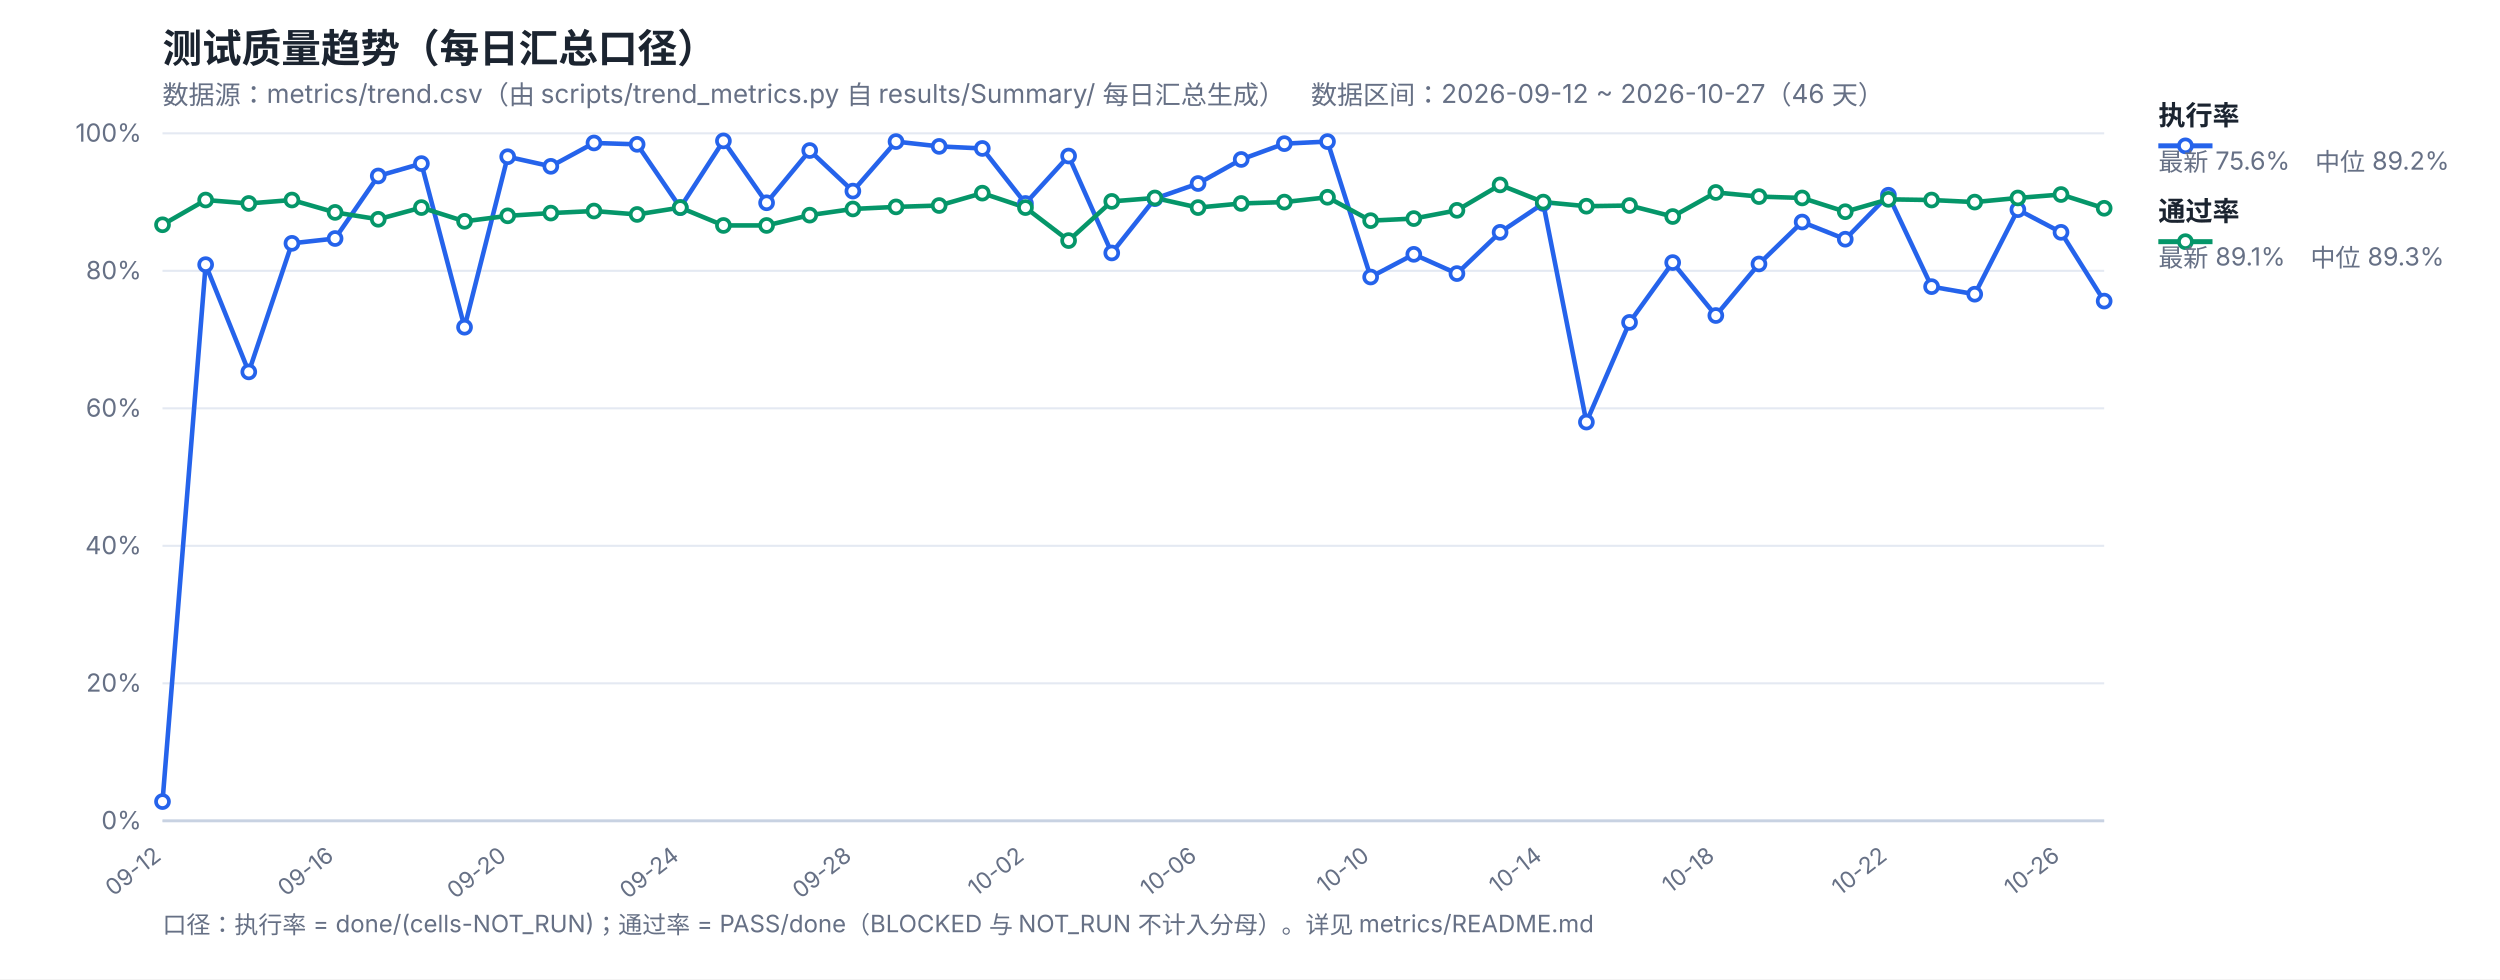
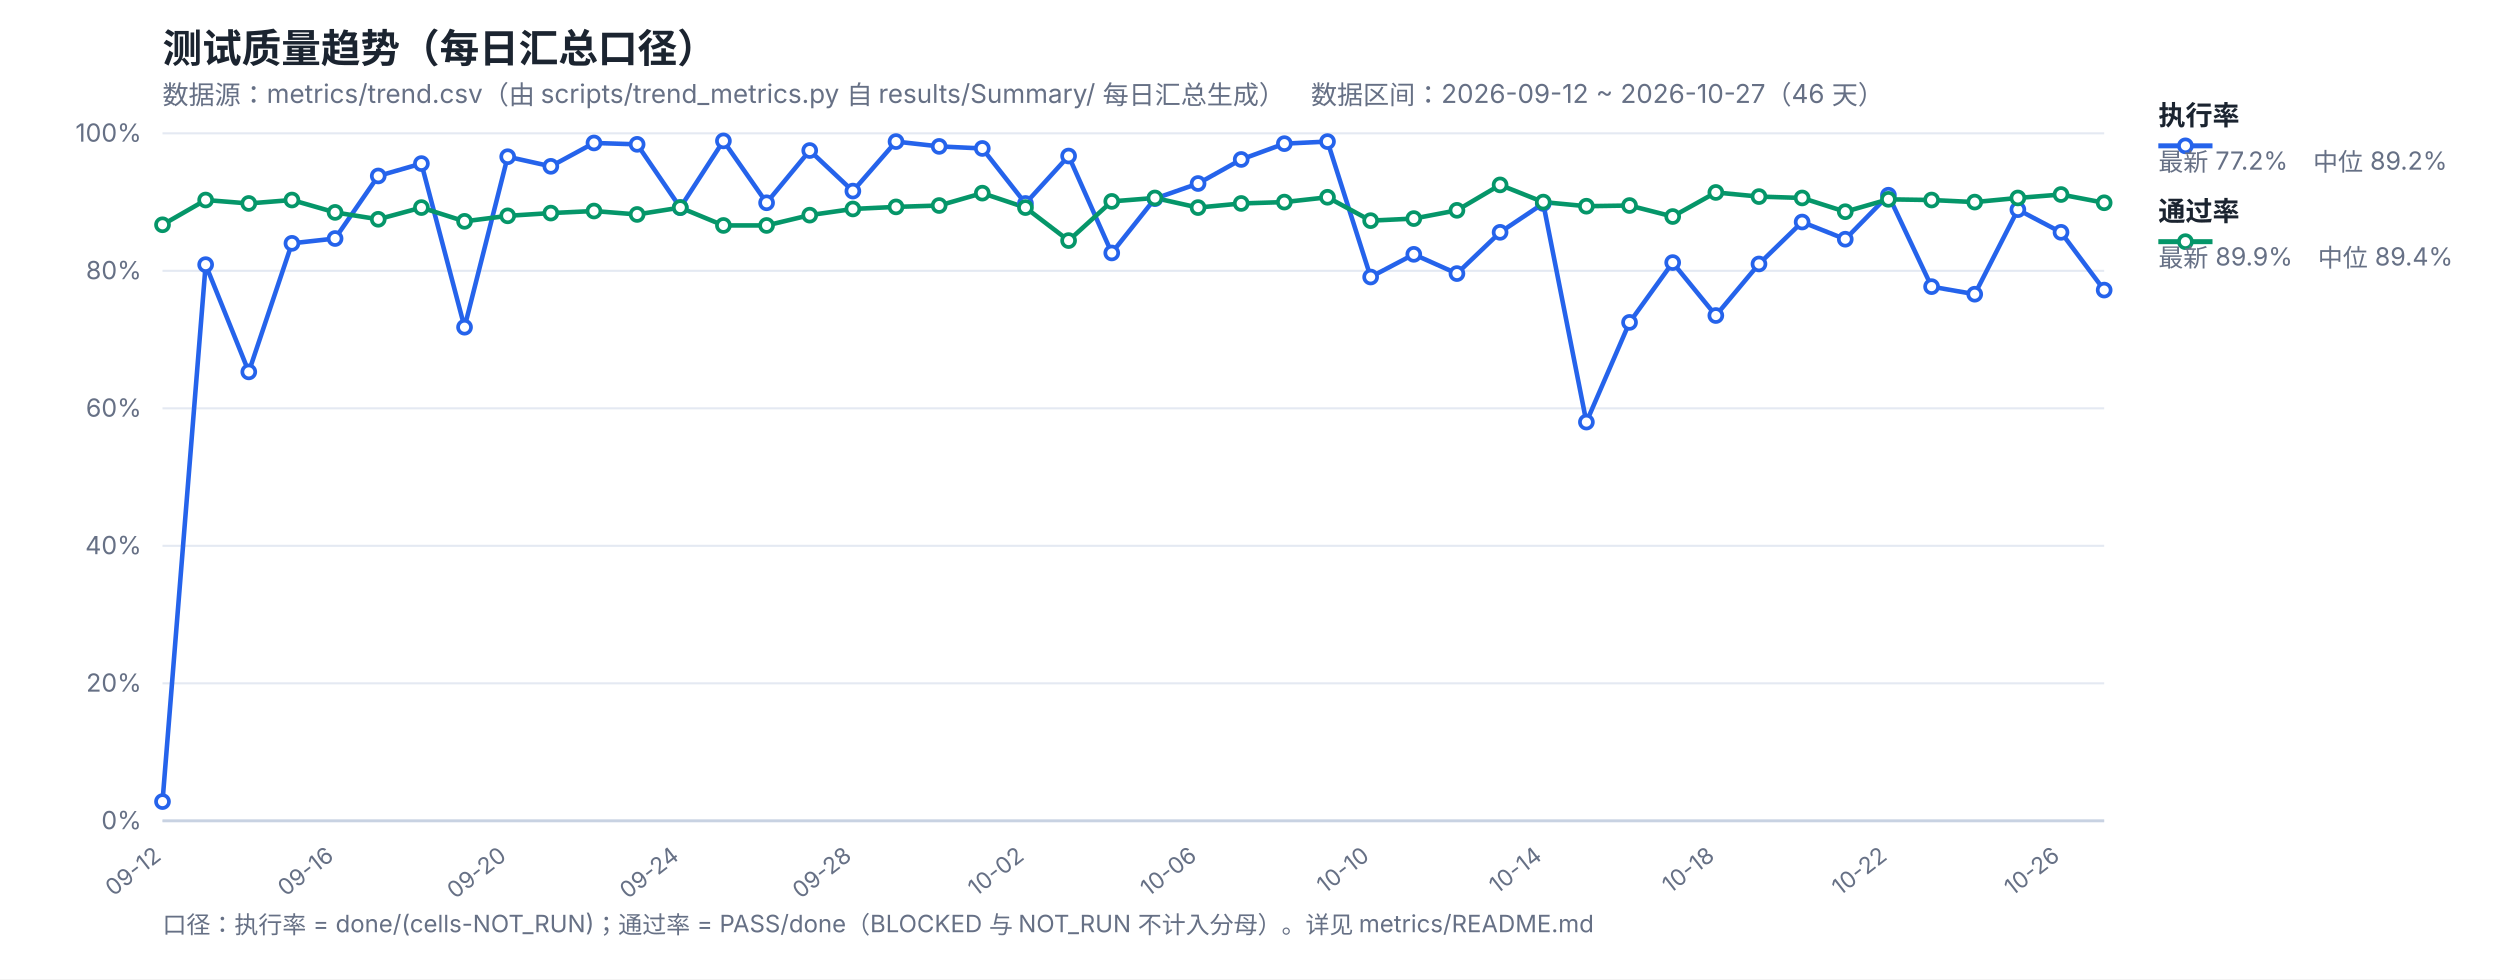
<svg xmlns="http://www.w3.org/2000/svg" width="1200" height="470" viewBox="0 0 1200 470" font-family="-apple-system,Segoe UI,Microsoft YaHei,sans-serif">
  <rect width="1200" height="470" fill="#ffffff" />
  <text x="78" y="30" font-size="19" font-weight="700" fill="#1b2430">测试质量趋势（每日汇总口径）</text>
  <text x="78" y="50" font-size="12.5" fill="#667085">数据源：metrics/trend.csv（由 scripts/trend_metrics.py 自 results/Summary/ 每日汇总生成）　数据区间：2026-09-12 ~ 2026-10-27（46 天）</text>
  <line x1="78" y1="394.0" x2="1010" y2="394.0" stroke="#e4e9f2" stroke-width="1" />
  <text x="68" y="398.0" font-size="12" fill="#667085" text-anchor="end">0%</text>
  <line x1="78" y1="328.0" x2="1010" y2="328.0" stroke="#e4e9f2" stroke-width="1" />
  <text x="68" y="332.0" font-size="12" fill="#667085" text-anchor="end">20%</text>
  <line x1="78" y1="262.0" x2="1010" y2="262.0" stroke="#e4e9f2" stroke-width="1" />
  <text x="68" y="266.0" font-size="12" fill="#667085" text-anchor="end">40%</text>
  <line x1="78" y1="196.0" x2="1010" y2="196.0" stroke="#e4e9f2" stroke-width="1" />
  <text x="68" y="200.0" font-size="12" fill="#667085" text-anchor="end">60%</text>
  <line x1="78" y1="130.0" x2="1010" y2="130.0" stroke="#e4e9f2" stroke-width="1" />
  <text x="68" y="134.0" font-size="12" fill="#667085" text-anchor="end">80%</text>
  <line x1="78" y1="64.0" x2="1010" y2="64.0" stroke="#e4e9f2" stroke-width="1" />
  <text x="68" y="68.0" font-size="12" fill="#667085" text-anchor="end">100%</text>
  <text x="78.0" y="412" font-size="11" fill="#667085" text-anchor="end" transform="rotate(-38 78.0 412)">09-12</text>
  <text x="160.84" y="412" font-size="11" fill="#667085" text-anchor="end" transform="rotate(-38 160.84 412)">09-16</text>
  <text x="243.69" y="412" font-size="11" fill="#667085" text-anchor="end" transform="rotate(-38 243.69 412)">09-20</text>
  <text x="326.53" y="412" font-size="11" fill="#667085" text-anchor="end" transform="rotate(-38 326.53 412)">09-24</text>
  <text x="409.38" y="412" font-size="11" fill="#667085" text-anchor="end" transform="rotate(-38 409.38 412)">09-28</text>
  <text x="492.22" y="412" font-size="11" fill="#667085" text-anchor="end" transform="rotate(-38 492.22 412)">10-02</text>
  <text x="575.07" y="412" font-size="11" fill="#667085" text-anchor="end" transform="rotate(-38 575.07 412)">10-06</text>
  <text x="657.91" y="412" font-size="11" fill="#667085" text-anchor="end" transform="rotate(-38 657.91 412)">10-10</text>
  <text x="740.76" y="412" font-size="11" fill="#667085" text-anchor="end" transform="rotate(-38 740.76 412)">10-14</text>
  <text x="823.6" y="412" font-size="11" fill="#667085" text-anchor="end" transform="rotate(-38 823.6 412)">10-18</text>
  <text x="906.44" y="412" font-size="11" fill="#667085" text-anchor="end" transform="rotate(-38 906.44 412)">10-22</text>
  <text x="989.29" y="412" font-size="11" fill="#667085" text-anchor="end" transform="rotate(-38 989.29 412)">10-26</text>
  <line x1="78" y1="394" x2="1010" y2="394" stroke="#c8d2e2" stroke-width="1.4" />
-   <polyline fill="none" stroke="#2563eb" stroke-width="2.2" stroke-linejoin="round" points="78.0,384.76 98.71,127.03 119.42,178.51 140.13,116.8 160.84,114.49 181.56,84.46 202.27,78.52 222.98,157.06 243.69,75.22 264.4,79.84 285.11,68.62 305.82,69.28 326.53,99.64 347.24,67.63 367.96,97.33 388.67,72.25 409.38,91.72 430.09,67.96 450.8,70.27 471.51,71.26 492.22,97.66 512.93,74.89 533.64,121.42 554.36,95.35 575.07,88.09 595.78,76.54 616.49,68.95 637.2,67.96 657.91,132.97 678.62,122.08 699.33,131.32 720.04,111.52 740.76,97.66 761.47,202.6 782.18,154.75 802.89,126.04 823.6,151.45 844.31,126.7 865.02,106.57 885.73,114.82 906.44,93.7 927.16,137.59 947.87,141.22 968.58,100.63 989.29,111.52 1010.0,144.52" />
-   <polyline fill="none" stroke="#059669" stroke-width="2.2" stroke-linejoin="round" points="78.0,107.89 98.71,96.01 119.42,97.66 140.13,96.01 160.84,101.95 181.56,105.25 202.27,99.64 222.98,106.24 243.69,103.6 264.4,102.28 285.11,101.29 305.82,102.94 326.53,99.64 347.24,108.22 367.96,108.22 388.67,103.27 409.38,100.3 430.09,99.31 450.8,98.65 471.51,92.71 492.22,99.64 512.93,115.48 533.64,96.67 554.36,95.02 575.07,99.64 595.78,97.66 616.49,97.0 637.2,94.69 657.91,105.91 678.62,104.92 699.33,100.96 720.04,88.75 740.76,97.0 761.47,98.98 782.18,98.65 802.89,103.93 823.6,92.38 844.31,94.36 865.02,95.02 885.73,101.62 906.44,95.68 927.16,96.01 947.87,97.0 968.58,95.02 989.29,93.37 1010.0,99.97" />
+   <polyline fill="none" stroke="#2563eb" stroke-width="2.2" stroke-linejoin="round" points="78.0,384.76 98.71,127.03 119.42,178.51 140.13,116.8 160.84,114.49 181.56,84.46 202.27,78.52 222.98,157.06 243.69,75.22 264.4,79.84 285.11,68.62 305.82,69.28 326.53,99.64 347.24,67.63 367.96,97.33 388.67,72.25 409.38,91.72 430.09,67.96 450.8,70.27 471.51,71.26 492.22,97.66 512.93,74.89 533.64,121.42 554.36,95.35 575.07,88.09 595.78,76.54 616.49,68.95 637.2,67.96 657.91,132.97 678.62,122.08 699.33,131.32 720.04,111.52 740.76,97.66 761.47,202.6 782.18,154.75 802.89,126.04 823.6,151.45 844.31,126.7 865.02,106.57 885.73,114.82 906.44,93.7 927.16,137.59 947.87,141.22 968.58,100.63 989.29,111.52 1010.0,139.24" />
+   <polyline fill="none" stroke="#059669" stroke-width="2.2" stroke-linejoin="round" points="78.0,107.89 98.71,96.01 119.42,97.66 140.13,96.01 160.84,101.95 181.56,105.25 202.27,99.64 222.98,106.24 243.69,103.6 264.4,102.28 285.11,101.29 305.82,102.94 326.53,99.64 347.24,108.22 367.96,108.22 388.67,103.27 409.38,100.3 430.09,99.31 450.8,98.65 471.51,92.71 492.22,99.64 512.93,115.48 533.64,96.67 554.36,95.02 575.07,99.64 595.78,97.66 616.49,97.0 637.2,94.69 657.91,105.91 678.62,104.92 699.33,100.96 720.04,88.75 740.76,97.0 761.47,98.98 782.18,98.65 802.89,103.93 823.6,92.38 844.31,94.36 865.02,95.02 885.73,101.62 906.44,95.68 927.16,96.01 947.87,97.0 968.58,95.02 989.29,93.37 1010.0,97.33" />
  <circle cx="78.0" cy="384.76" r="3.1" fill="#fff" stroke="#2563eb" stroke-width="1.8" />
  <circle cx="98.71" cy="127.03" r="3.1" fill="#fff" stroke="#2563eb" stroke-width="1.8" />
  <circle cx="119.42" cy="178.51" r="3.1" fill="#fff" stroke="#2563eb" stroke-width="1.8" />
  <circle cx="140.13" cy="116.8" r="3.1" fill="#fff" stroke="#2563eb" stroke-width="1.8" />
  <circle cx="160.84" cy="114.49" r="3.1" fill="#fff" stroke="#2563eb" stroke-width="1.8" />
  <circle cx="181.56" cy="84.46" r="3.1" fill="#fff" stroke="#2563eb" stroke-width="1.8" />
  <circle cx="202.27" cy="78.52" r="3.1" fill="#fff" stroke="#2563eb" stroke-width="1.8" />
  <circle cx="222.98" cy="157.06" r="3.1" fill="#fff" stroke="#2563eb" stroke-width="1.8" />
  <circle cx="243.69" cy="75.22" r="3.1" fill="#fff" stroke="#2563eb" stroke-width="1.8" />
  <circle cx="264.4" cy="79.84" r="3.1" fill="#fff" stroke="#2563eb" stroke-width="1.8" />
  <circle cx="285.11" cy="68.62" r="3.1" fill="#fff" stroke="#2563eb" stroke-width="1.8" />
  <circle cx="305.82" cy="69.28" r="3.1" fill="#fff" stroke="#2563eb" stroke-width="1.8" />
  <circle cx="326.53" cy="99.64" r="3.1" fill="#fff" stroke="#2563eb" stroke-width="1.8" />
  <circle cx="347.24" cy="67.63" r="3.1" fill="#fff" stroke="#2563eb" stroke-width="1.8" />
  <circle cx="367.96" cy="97.33" r="3.1" fill="#fff" stroke="#2563eb" stroke-width="1.8" />
  <circle cx="388.67" cy="72.25" r="3.1" fill="#fff" stroke="#2563eb" stroke-width="1.8" />
  <circle cx="409.38" cy="91.72" r="3.1" fill="#fff" stroke="#2563eb" stroke-width="1.8" />
  <circle cx="430.09" cy="67.96" r="3.1" fill="#fff" stroke="#2563eb" stroke-width="1.8" />
  <circle cx="450.8" cy="70.27" r="3.1" fill="#fff" stroke="#2563eb" stroke-width="1.8" />
  <circle cx="471.51" cy="71.26" r="3.1" fill="#fff" stroke="#2563eb" stroke-width="1.8" />
  <circle cx="492.22" cy="97.66" r="3.1" fill="#fff" stroke="#2563eb" stroke-width="1.8" />
  <circle cx="512.93" cy="74.89" r="3.1" fill="#fff" stroke="#2563eb" stroke-width="1.8" />
  <circle cx="533.64" cy="121.42" r="3.1" fill="#fff" stroke="#2563eb" stroke-width="1.8" />
  <circle cx="554.36" cy="95.35" r="3.1" fill="#fff" stroke="#2563eb" stroke-width="1.8" />
  <circle cx="575.07" cy="88.09" r="3.1" fill="#fff" stroke="#2563eb" stroke-width="1.8" />
  <circle cx="595.78" cy="76.54" r="3.1" fill="#fff" stroke="#2563eb" stroke-width="1.8" />
  <circle cx="616.49" cy="68.95" r="3.1" fill="#fff" stroke="#2563eb" stroke-width="1.8" />
  <circle cx="637.2" cy="67.96" r="3.1" fill="#fff" stroke="#2563eb" stroke-width="1.8" />
  <circle cx="657.91" cy="132.97" r="3.1" fill="#fff" stroke="#2563eb" stroke-width="1.8" />
  <circle cx="678.62" cy="122.08" r="3.1" fill="#fff" stroke="#2563eb" stroke-width="1.8" />
  <circle cx="699.33" cy="131.32" r="3.1" fill="#fff" stroke="#2563eb" stroke-width="1.8" />
  <circle cx="720.04" cy="111.52" r="3.1" fill="#fff" stroke="#2563eb" stroke-width="1.8" />
  <circle cx="740.76" cy="97.66" r="3.1" fill="#fff" stroke="#2563eb" stroke-width="1.8" />
  <circle cx="761.47" cy="202.6" r="3.1" fill="#fff" stroke="#2563eb" stroke-width="1.8" />
  <circle cx="782.18" cy="154.75" r="3.1" fill="#fff" stroke="#2563eb" stroke-width="1.8" />
  <circle cx="802.89" cy="126.04" r="3.1" fill="#fff" stroke="#2563eb" stroke-width="1.8" />
  <circle cx="823.6" cy="151.45" r="3.1" fill="#fff" stroke="#2563eb" stroke-width="1.8" />
  <circle cx="844.31" cy="126.7" r="3.1" fill="#fff" stroke="#2563eb" stroke-width="1.8" />
  <circle cx="865.02" cy="106.57" r="3.1" fill="#fff" stroke="#2563eb" stroke-width="1.8" />
  <circle cx="885.73" cy="114.82" r="3.1" fill="#fff" stroke="#2563eb" stroke-width="1.8" />
  <circle cx="906.44" cy="93.7" r="3.1" fill="#fff" stroke="#2563eb" stroke-width="1.8" />
  <circle cx="927.16" cy="137.59" r="3.1" fill="#fff" stroke="#2563eb" stroke-width="1.8" />
  <circle cx="947.87" cy="141.22" r="3.1" fill="#fff" stroke="#2563eb" stroke-width="1.8" />
  <circle cx="968.58" cy="100.63" r="3.1" fill="#fff" stroke="#2563eb" stroke-width="1.8" />
  <circle cx="989.29" cy="111.52" r="3.1" fill="#fff" stroke="#2563eb" stroke-width="1.8" />
-   <circle cx="1010.0" cy="144.52" r="3.1" fill="#fff" stroke="#2563eb" stroke-width="1.8" />
+   <circle cx="1010.0" cy="139.24" r="3.1" fill="#fff" stroke="#2563eb" stroke-width="1.8" />
  <circle cx="78.0" cy="107.89" r="3.1" fill="#fff" stroke="#059669" stroke-width="1.8" />
  <circle cx="98.71" cy="96.01" r="3.1" fill="#fff" stroke="#059669" stroke-width="1.8" />
  <circle cx="119.42" cy="97.66" r="3.1" fill="#fff" stroke="#059669" stroke-width="1.8" />
  <circle cx="140.13" cy="96.01" r="3.1" fill="#fff" stroke="#059669" stroke-width="1.8" />
  <circle cx="160.84" cy="101.95" r="3.1" fill="#fff" stroke="#059669" stroke-width="1.8" />
  <circle cx="181.56" cy="105.25" r="3.1" fill="#fff" stroke="#059669" stroke-width="1.8" />
  <circle cx="202.27" cy="99.64" r="3.1" fill="#fff" stroke="#059669" stroke-width="1.8" />
  <circle cx="222.98" cy="106.24" r="3.1" fill="#fff" stroke="#059669" stroke-width="1.8" />
  <circle cx="243.69" cy="103.6" r="3.1" fill="#fff" stroke="#059669" stroke-width="1.8" />
  <circle cx="264.4" cy="102.28" r="3.1" fill="#fff" stroke="#059669" stroke-width="1.8" />
  <circle cx="285.11" cy="101.29" r="3.1" fill="#fff" stroke="#059669" stroke-width="1.8" />
  <circle cx="305.82" cy="102.94" r="3.1" fill="#fff" stroke="#059669" stroke-width="1.8" />
  <circle cx="326.53" cy="99.64" r="3.1" fill="#fff" stroke="#059669" stroke-width="1.8" />
  <circle cx="347.24" cy="108.22" r="3.1" fill="#fff" stroke="#059669" stroke-width="1.8" />
  <circle cx="367.96" cy="108.22" r="3.1" fill="#fff" stroke="#059669" stroke-width="1.8" />
  <circle cx="388.67" cy="103.27" r="3.1" fill="#fff" stroke="#059669" stroke-width="1.8" />
  <circle cx="409.38" cy="100.3" r="3.1" fill="#fff" stroke="#059669" stroke-width="1.8" />
  <circle cx="430.09" cy="99.31" r="3.1" fill="#fff" stroke="#059669" stroke-width="1.8" />
  <circle cx="450.8" cy="98.65" r="3.1" fill="#fff" stroke="#059669" stroke-width="1.8" />
  <circle cx="471.51" cy="92.71" r="3.1" fill="#fff" stroke="#059669" stroke-width="1.8" />
  <circle cx="492.22" cy="99.64" r="3.1" fill="#fff" stroke="#059669" stroke-width="1.8" />
  <circle cx="512.93" cy="115.48" r="3.1" fill="#fff" stroke="#059669" stroke-width="1.8" />
  <circle cx="533.64" cy="96.67" r="3.1" fill="#fff" stroke="#059669" stroke-width="1.8" />
  <circle cx="554.36" cy="95.02" r="3.1" fill="#fff" stroke="#059669" stroke-width="1.8" />
  <circle cx="575.07" cy="99.64" r="3.1" fill="#fff" stroke="#059669" stroke-width="1.8" />
  <circle cx="595.78" cy="97.66" r="3.1" fill="#fff" stroke="#059669" stroke-width="1.8" />
  <circle cx="616.49" cy="97.0" r="3.1" fill="#fff" stroke="#059669" stroke-width="1.8" />
  <circle cx="637.2" cy="94.69" r="3.1" fill="#fff" stroke="#059669" stroke-width="1.8" />
  <circle cx="657.91" cy="105.91" r="3.1" fill="#fff" stroke="#059669" stroke-width="1.8" />
  <circle cx="678.62" cy="104.92" r="3.1" fill="#fff" stroke="#059669" stroke-width="1.8" />
  <circle cx="699.33" cy="100.96" r="3.1" fill="#fff" stroke="#059669" stroke-width="1.8" />
  <circle cx="720.04" cy="88.75" r="3.1" fill="#fff" stroke="#059669" stroke-width="1.8" />
  <circle cx="740.76" cy="97.0" r="3.1" fill="#fff" stroke="#059669" stroke-width="1.8" />
  <circle cx="761.47" cy="98.98" r="3.1" fill="#fff" stroke="#059669" stroke-width="1.8" />
  <circle cx="782.18" cy="98.65" r="3.1" fill="#fff" stroke="#059669" stroke-width="1.8" />
  <circle cx="802.89" cy="103.93" r="3.1" fill="#fff" stroke="#059669" stroke-width="1.8" />
  <circle cx="823.6" cy="92.38" r="3.1" fill="#fff" stroke="#059669" stroke-width="1.8" />
  <circle cx="844.31" cy="94.36" r="3.1" fill="#fff" stroke="#059669" stroke-width="1.8" />
  <circle cx="865.02" cy="95.02" r="3.1" fill="#fff" stroke="#059669" stroke-width="1.8" />
  <circle cx="885.73" cy="101.62" r="3.1" fill="#fff" stroke="#059669" stroke-width="1.8" />
  <circle cx="906.44" cy="95.68" r="3.1" fill="#fff" stroke="#059669" stroke-width="1.8" />
  <circle cx="927.16" cy="96.01" r="3.1" fill="#fff" stroke="#059669" stroke-width="1.8" />
  <circle cx="947.87" cy="97.0" r="3.1" fill="#fff" stroke="#059669" stroke-width="1.8" />
  <circle cx="968.58" cy="95.02" r="3.1" fill="#fff" stroke="#059669" stroke-width="1.8" />
  <circle cx="989.29" cy="93.37" r="3.1" fill="#fff" stroke="#059669" stroke-width="1.8" />
-   <circle cx="1010.0" cy="99.97" r="3.1" fill="#fff" stroke="#059669" stroke-width="1.8" />
+   <circle cx="1010.0" cy="97.33" r="3.1" fill="#fff" stroke="#059669" stroke-width="1.8" />
  <line x1="1036" y1="70" x2="1062" y2="70" stroke="#2563eb" stroke-width="2.4" />
  <circle cx="1049" cy="70" r="3.1" fill="#fff" stroke="#2563eb" stroke-width="1.8" />
  <text x="1036" y="60" font-size="13" font-weight="600" fill="#1b2430">执行率</text>
-   <text x="1036" y="82" font-size="12" fill="#667085">最新 75.6%　中位 89.2%</text>
+   <text x="1036" y="82" font-size="12" fill="#667085">最新 77.2%　中位 89.2%</text>
  <line x1="1036" y1="116" x2="1062" y2="116" stroke="#059669" stroke-width="2.4" />
  <circle cx="1049" cy="116" r="3.1" fill="#fff" stroke="#059669" stroke-width="1.8" />
  <text x="1036" y="106" font-size="13" font-weight="600" fill="#1b2430">通过率</text>
-   <text x="1036" y="128" font-size="12" fill="#667085">最新 89.1%　中位 89.3%</text>
+   <text x="1036" y="128" font-size="12" fill="#667085">最新 89.9%　中位 89.4%</text>
  <text x="78" y="448" font-size="11.5" fill="#667085">口径：执行率 = done/(cells-NOT_RUN)；通过率 = PASS/done（BLOCKED 与 NOT_RUN 不计入分母）。详见 metrics/README.md</text>
</svg>
